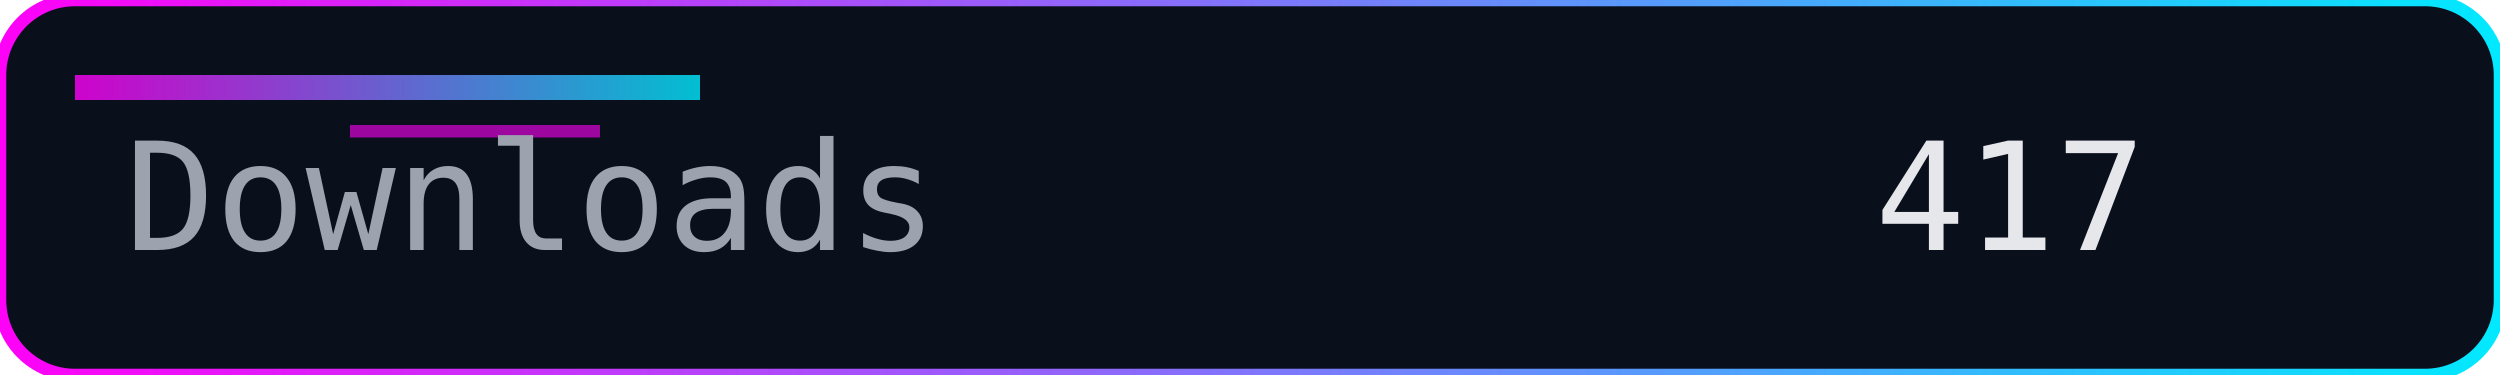
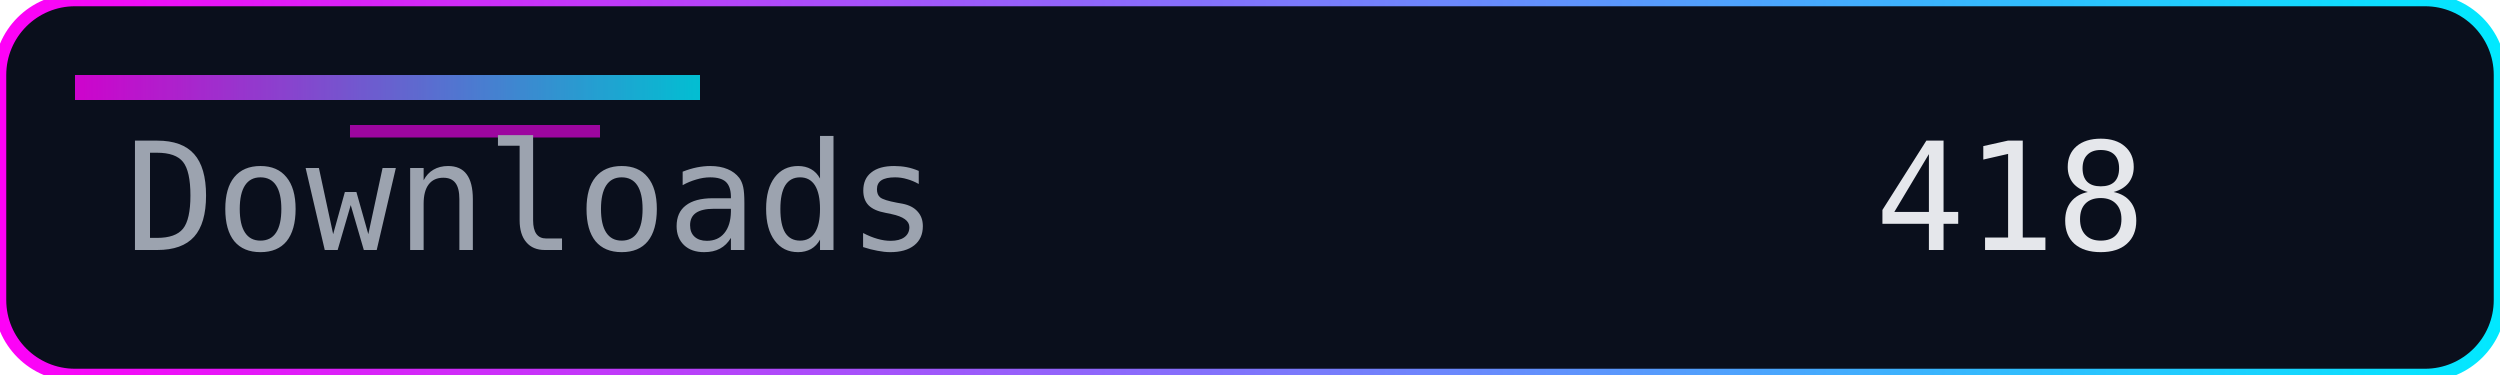
<svg xmlns="http://www.w3.org/2000/svg" width="200" height="30" role="img" aria-label="Downloads">
  <defs>
    <linearGradient id="accent" x1="0" y1="0" x2="1" y2="0">
      <stop offset="0%" stop-color="#ff00f7" />
      <stop offset="100%" stop-color="#00eaff" />
    </linearGradient>
  </defs>
  <rect width="200" height="30" rx="6" fill="#0a0f1c" />
  <rect width="200" height="30" rx="6" fill="none" stroke="url(#accent)" stroke-width="1" />
  <rect x="6" y="6" width="50" height="2" fill="url(#accent)" opacity="0.8" />
  <rect x="28" y="10" width="20" height="1" fill="#ff00f7" opacity="0.6" />
  <g font-family="Consolas, Menlo, monospace" font-size="12">
    <text x="10" y="20" fill="#9ca3af">Downloads</text>
-     <text x="150" y="20" fill="#e5e7eb">417</text>
+     <text x="150" y="20" fill="#e5e7eb">418</text>
  </g>
</svg>
